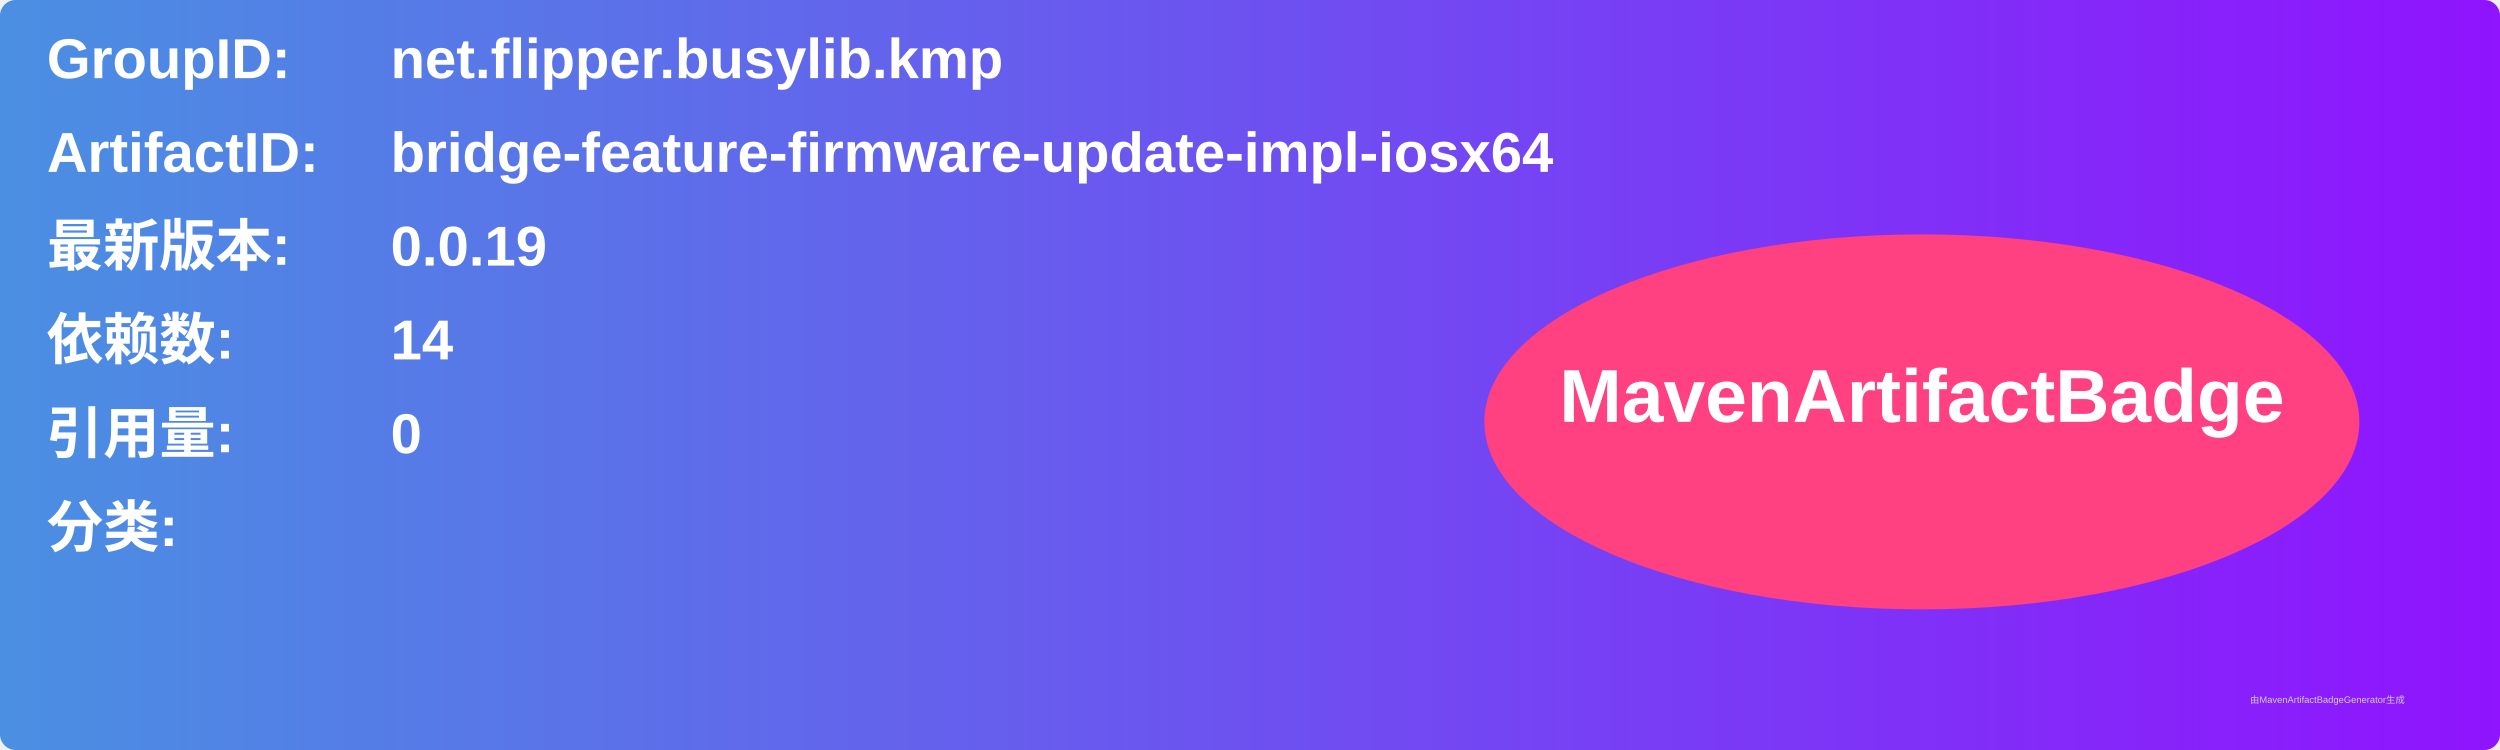
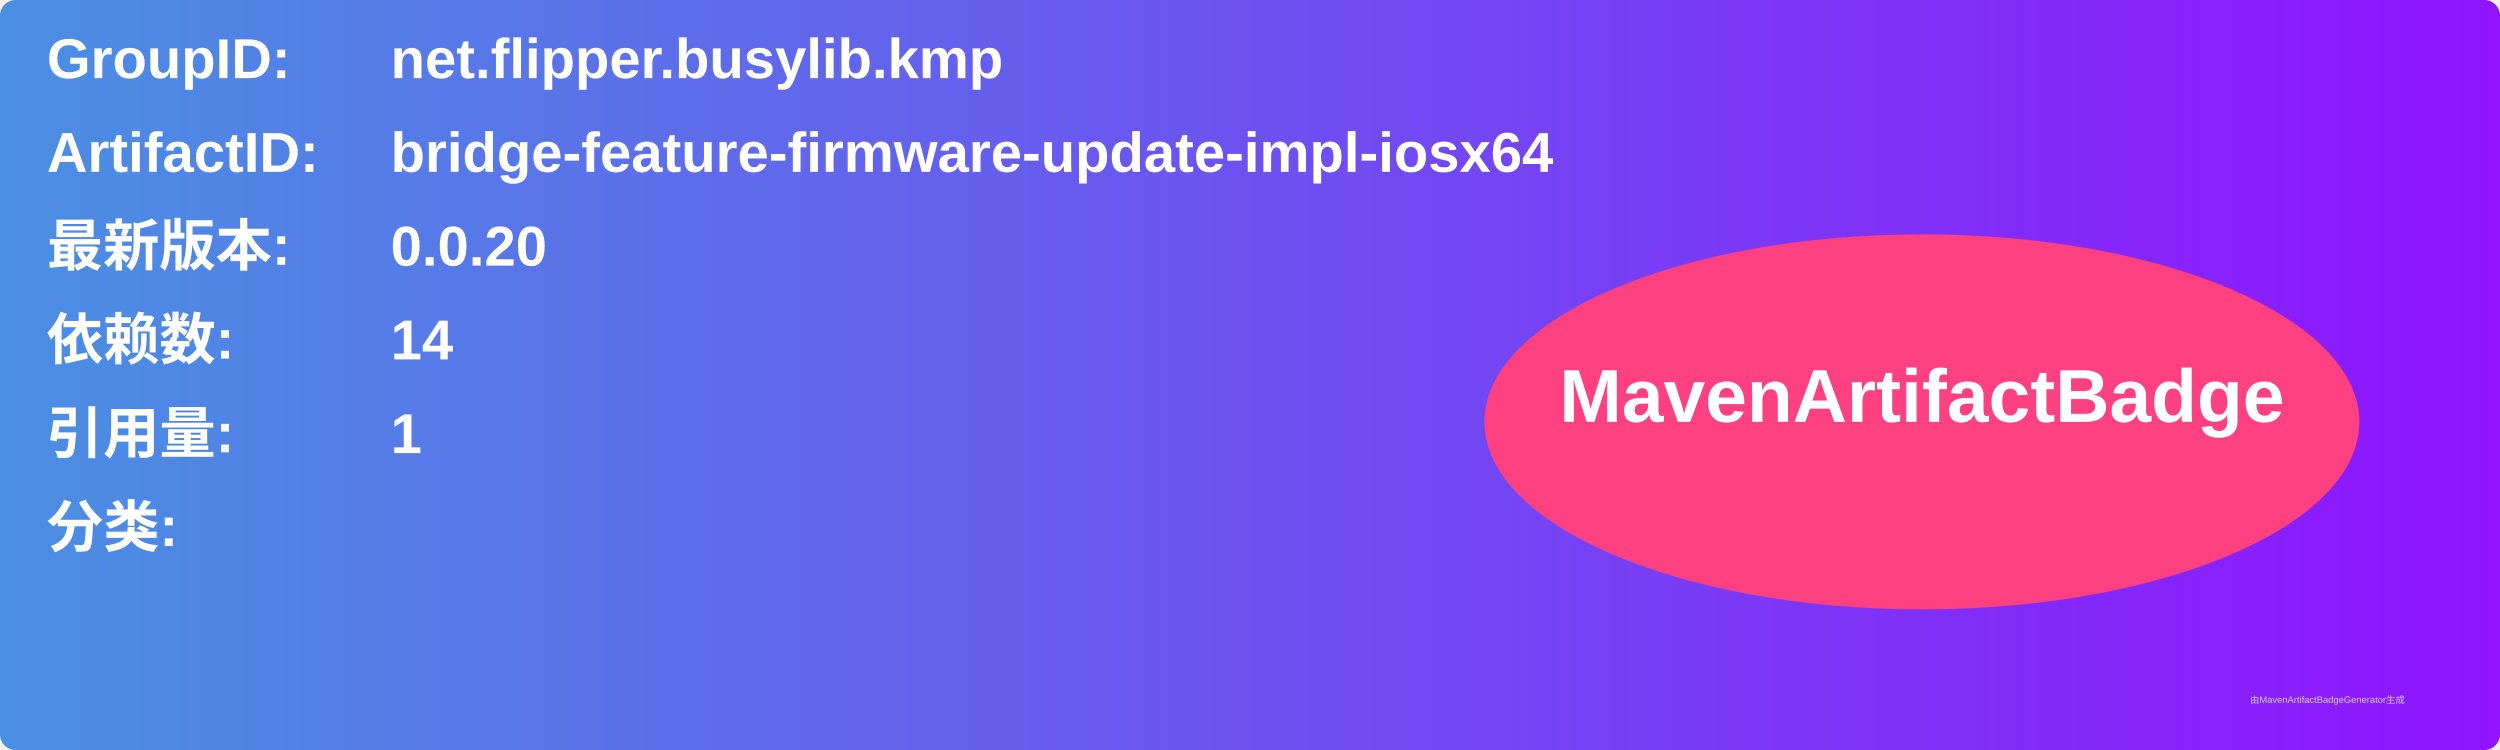
<svg xmlns="http://www.w3.org/2000/svg" width="800" height="240" viewBox="0 0 800 240">
  <linearGradient id="grad" x1="0%" y1="0%" x2="100%" y2="0%">
    <stop offset="0%" stop-color="#4a90e2" />
    <stop offset="100%" stop-color="#9013fe" />
  </linearGradient>
  <rect width="100%" height="100%" rx="5" ry="5" fill="url(#grad)" />
  <g transform="translate(15, 15)">
    <text x="0" y="10" font-family="Arial" font-size="18" fill="white" font-weight="bold" width="260">GroupID:</text>
    <text x="110" y="10" font-family="Arial" font-size="18" fill="white" font-weight="bold" width="460">net.flipper.busylib.kmp</text>
    <text x="0" y="40" font-family="Arial" font-size="18" fill="white" font-weight="bold" width="260">ArtifactID:</text>
    <text x="110" y="40" font-family="Arial" font-size="18" fill="white" font-weight="bold" width="460">bridge-feature-firmware-update-impl-iosx64</text>
    <text x="0" y="70" font-family="Arial" font-size="18" fill="white" font-weight="bold">最新版本:</text>
    <text x="110" y="70" font-family="Arial" font-size="18" fill="white" font-weight="bold">
-       <tspan font-weight="bold">0.0.19</tspan>
+       <tspan font-weight="bold">0.0.20</tspan>
    </text>
    <text x="0" y="100" font-family="Arial" font-size="18" fill="white" font-weight="bold">依赖数: </text>
    <text x="110" y="100" font-family="Arial" font-size="18" fill="white">
      <tspan font-weight="bold">14</tspan>
    </text>
    <text x="0" y="130" font-family="Arial" font-size="18" fill="white" font-weight="bold">引用量: </text>
    <text x="110" y="130" font-family="Arial" font-size="18" fill="white">
-       <tspan font-weight="bold">0</tspan>
+       <tspan font-weight="bold">1</tspan>
    </text>
    <text x="0" y="160" font-family="Arial" font-size="18" fill="white" font-weight="bold">分类:</text>
    <text x="10" y="190" font-family="Arial" font-size="10" fill="white">
      <tspan font-weight="bold" />
    </text>
    <ellipse cx="600" cy="120" rx="140" ry="60" fill="#ff4081" />
    <text x="600" y="120" text-anchor="middle" font-family="Arial" font-size="24" fill="white" font-weight="bold">MavenArtifactBadge</text>
  </g>
  <text x="720" y="225" font-family="Arial" font-size="3" fill="#d0d0d0">由MavenArtifactBadgeGenerator生成</text>
</svg>
